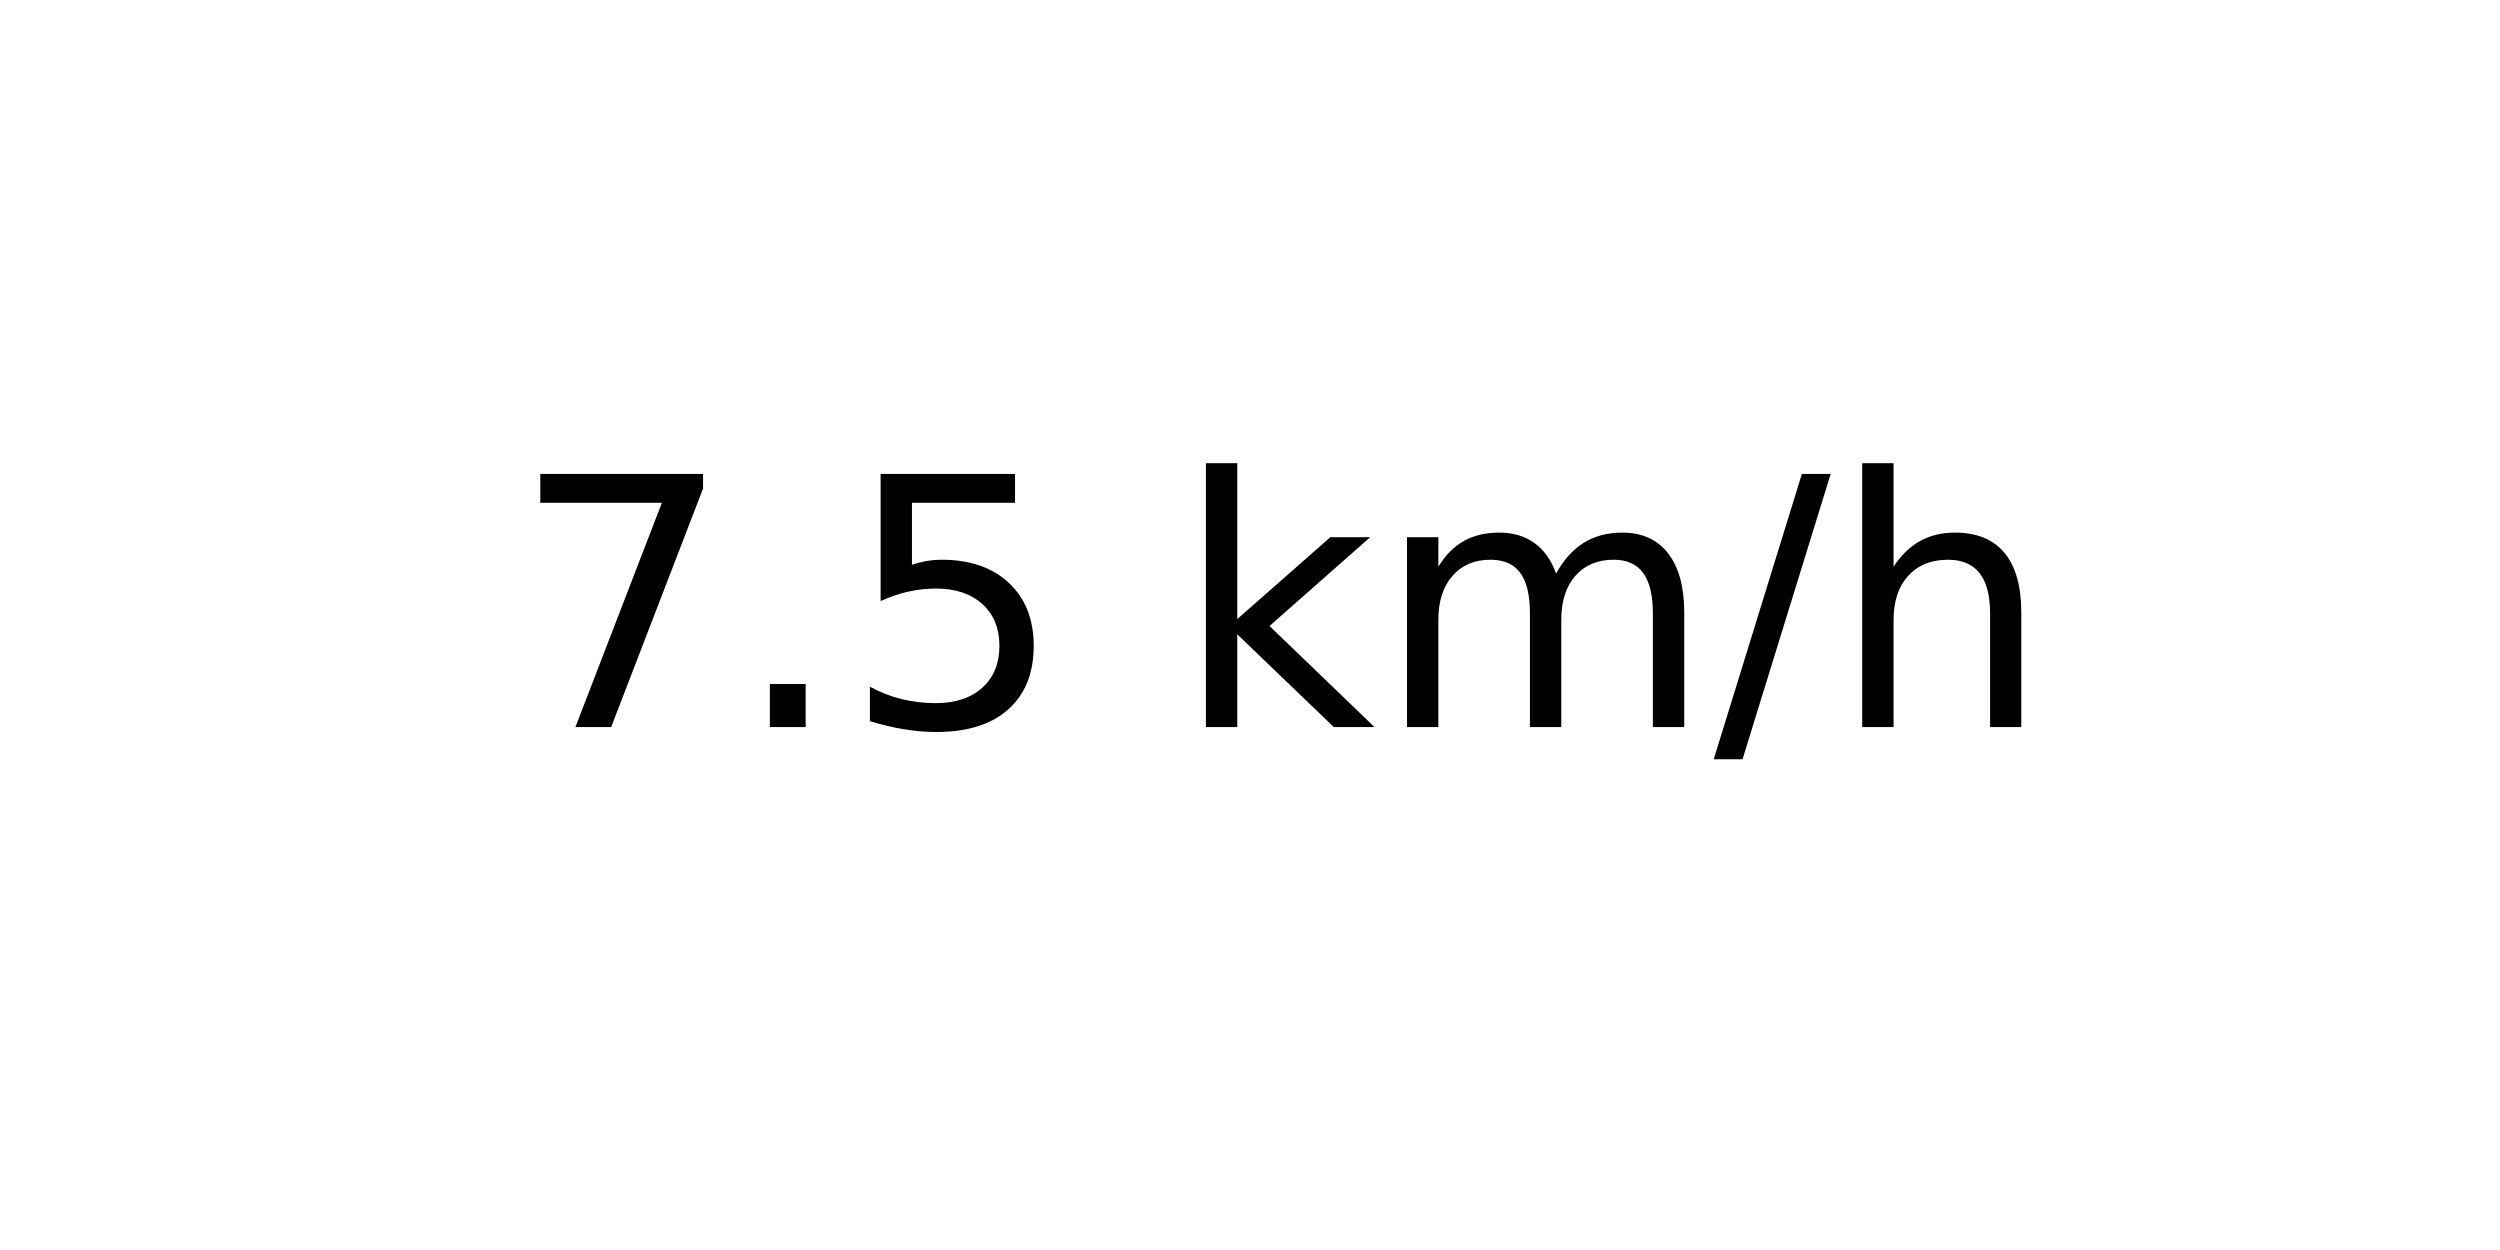
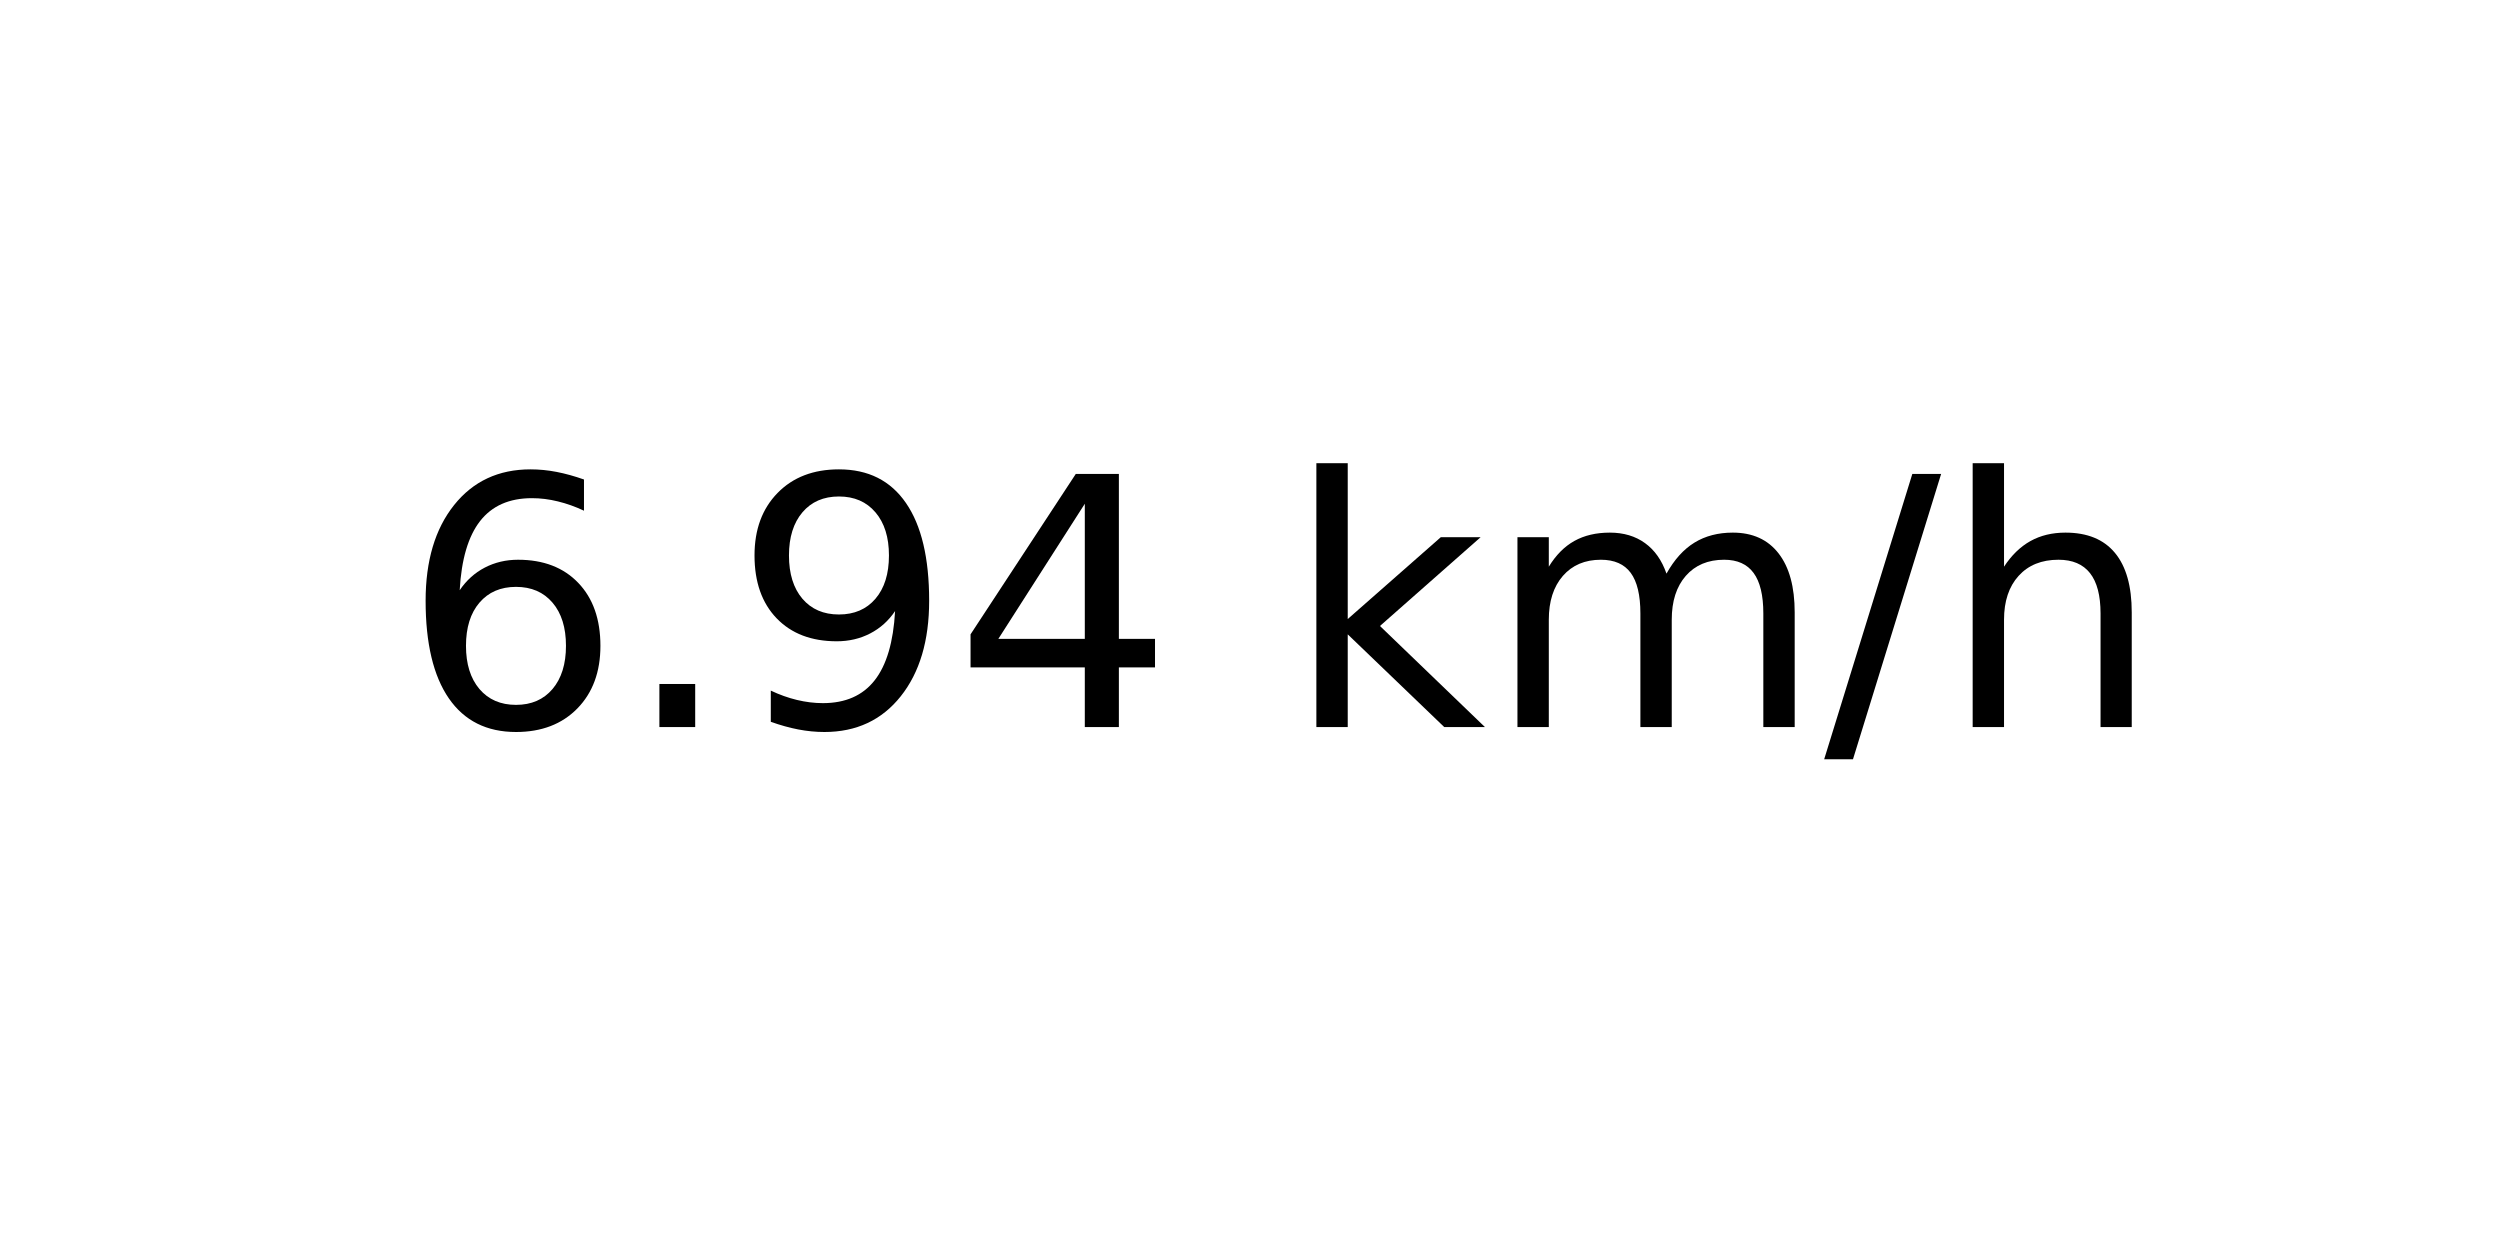
<svg xmlns="http://www.w3.org/2000/svg" xmlns:xlink="http://www.w3.org/1999/xlink" width="72pt" height="36pt" viewBox="0 0 72 36" version="1.1">
  <defs>
    <style type="text/css">*{stroke-linejoin: round; stroke-linecap: butt}</style>
  </defs>
  <g id="figure_1">
    <g id="axes_1">
      <g id="text_1">
-         <g transform="translate(14.74062 20.93937) scale(0.1 -0.1)">
+         <g transform="translate(11.55937 20.93937) scale(0.1 -0.1)">
          <defs>
-             <path id="DejaVuSans-37" d="M 525 4666  L 3525 4666  L 3525 4397  L 1831 0  L 1172 0  L 2766 4134  L 525 4134  L 525 4666  z " transform="scale(0.015625)" />
+             <path id="DejaVuSans-36" d="M 2113 2584  Q 1688 2584 1439 2293  Q 1191 2003 1191 1497  Q 1191 994 1439 701  Q 1688 409 2113 409  Q 2538 409 2786 701  Q 3034 994 3034 1497  Q 3034 2003 2786 2293  Q 2538 2584 2113 2584  z M 3366 4563  L 3366 3988  Q 3128 4100 2886 4159  Q 2644 4219 2406 4219  Q 1781 4219 1451 3797  Q 1122 3375 1075 2522  Q 1259 2794 1537 2939  Q 1816 3084 2150 3084  Q 2853 3084 3261 2657  Q 3669 2231 3669 1497  Q 3669 778 3244 343  Q 2819 -91 2113 -91  Q 1303 -91 875 529  Q 447 1150 447 2328  Q 447 3434 972 4092  Q 1497 4750 2381 4750  Q 2619 4750 2861 4703  Q 3103 4656 3366 4563  z " transform="scale(0.015625)" />
            <path id="DejaVuSans-2e" d="M 684 794  L 1344 794  L 1344 0  L 684 0  L 684 794  z " transform="scale(0.015625)" />
-             <path id="DejaVuSans-35" d="M 691 4666  L 3169 4666  L 3169 4134  L 1269 4134  L 1269 2991  Q 1406 3038 1543 3061  Q 1681 3084 1819 3084  Q 2600 3084 3056 2656  Q 3513 2228 3513 1497  Q 3513 744 3044 326  Q 2575 -91 1722 -91  Q 1428 -91 1123 -41  Q 819 9 494 109  L 494 744  Q 775 591 1075 516  Q 1375 441 1709 441  Q 2250 441 2565 725  Q 2881 1009 2881 1497  Q 2881 1984 2565 2268  Q 2250 2553 1709 2553  Q 1456 2553 1204 2497  Q 953 2441 691 2322  L 691 4666  z " transform="scale(0.015625)" />
+             <path id="DejaVuSans-39" d="M 703 97  L 703 672  Q 941 559 1184 500  Q 1428 441 1663 441  Q 2288 441 2617 861  Q 2947 1281 2994 2138  Q 2813 1869 2534 1725  Q 2256 1581 1919 1581  Q 1219 1581 811 2004  Q 403 2428 403 3163  Q 403 3881 828 4315  Q 1253 4750 1959 4750  Q 2769 4750 3195 4129  Q 3622 3509 3622 2328  Q 3622 1225 3098 567  Q 2575 -91 1691 -91  Q 1453 -91 1209 -44  Q 966 3 703 97  z M 1959 2075  Q 2384 2075 2632 2365  Q 2881 2656 2881 3163  Q 2881 3666 2632 3958  Q 2384 4250 1959 4250  Q 1534 4250 1286 3958  Q 1038 3666 1038 3163  Q 1038 2656 1286 2365  Q 1534 2075 1959 2075  z " transform="scale(0.015625)" />
+             <path id="DejaVuSans-34" d="M 2419 4116  L 825 1625  L 2419 1625  L 2419 4116  z M 2253 4666  L 3047 4666  L 3047 1625  L 3713 1625  L 3713 1100  L 3047 1100  L 3047 0  L 2419 0  L 2419 1100  L 313 1100  L 313 1709  L 2253 4666  z " transform="scale(0.015625)" />
            <path id="DejaVuSans-20" transform="scale(0.015625)" />
            <path id="DejaVuSans-6b" d="M 581 4863  L 1159 4863  L 1159 1991  L 2875 3500  L 3609 3500  L 1753 1863  L 3688 0  L 2938 0  L 1159 1709  L 1159 0  L 581 0  L 581 4863  z " transform="scale(0.015625)" />
            <path id="DejaVuSans-6d" d="M 3328 2828  Q 3544 3216 3844 3400  Q 4144 3584 4550 3584  Q 5097 3584 5394 3201  Q 5691 2819 5691 2113  L 5691 0  L 5113 0  L 5113 2094  Q 5113 2597 4934 2840  Q 4756 3084 4391 3084  Q 3944 3084 3684 2787  Q 3425 2491 3425 1978  L 3425 0  L 2847 0  L 2847 2094  Q 2847 2600 2669 2842  Q 2491 3084 2119 3084  Q 1678 3084 1418 2786  Q 1159 2488 1159 1978  L 1159 0  L 581 0  L 581 3500  L 1159 3500  L 1159 2956  Q 1356 3278 1631 3431  Q 1906 3584 2284 3584  Q 2666 3584 2933 3390  Q 3200 3197 3328 2828  z " transform="scale(0.015625)" />
            <path id="DejaVuSans-2f" d="M 1625 4666  L 2156 4666  L 531 -594  L 0 -594  L 1625 4666  z " transform="scale(0.015625)" />
            <path id="DejaVuSans-68" d="M 3513 2113  L 3513 0  L 2938 0  L 2938 2094  Q 2938 2591 2744 2837  Q 2550 3084 2163 3084  Q 1697 3084 1428 2787  Q 1159 2491 1159 1978  L 1159 0  L 581 0  L 581 4863  L 1159 4863  L 1159 2956  Q 1366 3272 1645 3428  Q 1925 3584 2291 3584  Q 2894 3584 3203 3211  Q 3513 2838 3513 2113  z " transform="scale(0.015625)" />
          </defs>
-           <use xlink:href="#DejaVuSans-37" />
+           <use xlink:href="#DejaVuSans-36" />
          <use xlink:href="#DejaVuSans-2e" x="63.623" />
-           <use xlink:href="#DejaVuSans-35" x="95.41" />
-           <use xlink:href="#DejaVuSans-20" x="159.033" />
-           <use xlink:href="#DejaVuSans-6b" x="190.82" />
-           <use xlink:href="#DejaVuSans-6d" x="248.73" />
-           <use xlink:href="#DejaVuSans-2f" x="346.143" />
-           <use xlink:href="#DejaVuSans-68" x="379.834" />
+           <use xlink:href="#DejaVuSans-39" x="95.41" />
+           <use xlink:href="#DejaVuSans-34" x="159.033" />
+           <use xlink:href="#DejaVuSans-20" x="222.656" />
+           <use xlink:href="#DejaVuSans-6b" x="254.443" />
+           <use xlink:href="#DejaVuSans-6d" x="312.354" />
+           <use xlink:href="#DejaVuSans-2f" x="409.766" />
+           <use xlink:href="#DejaVuSans-68" x="443.457" />
        </g>
      </g>
    </g>
  </g>
</svg>
